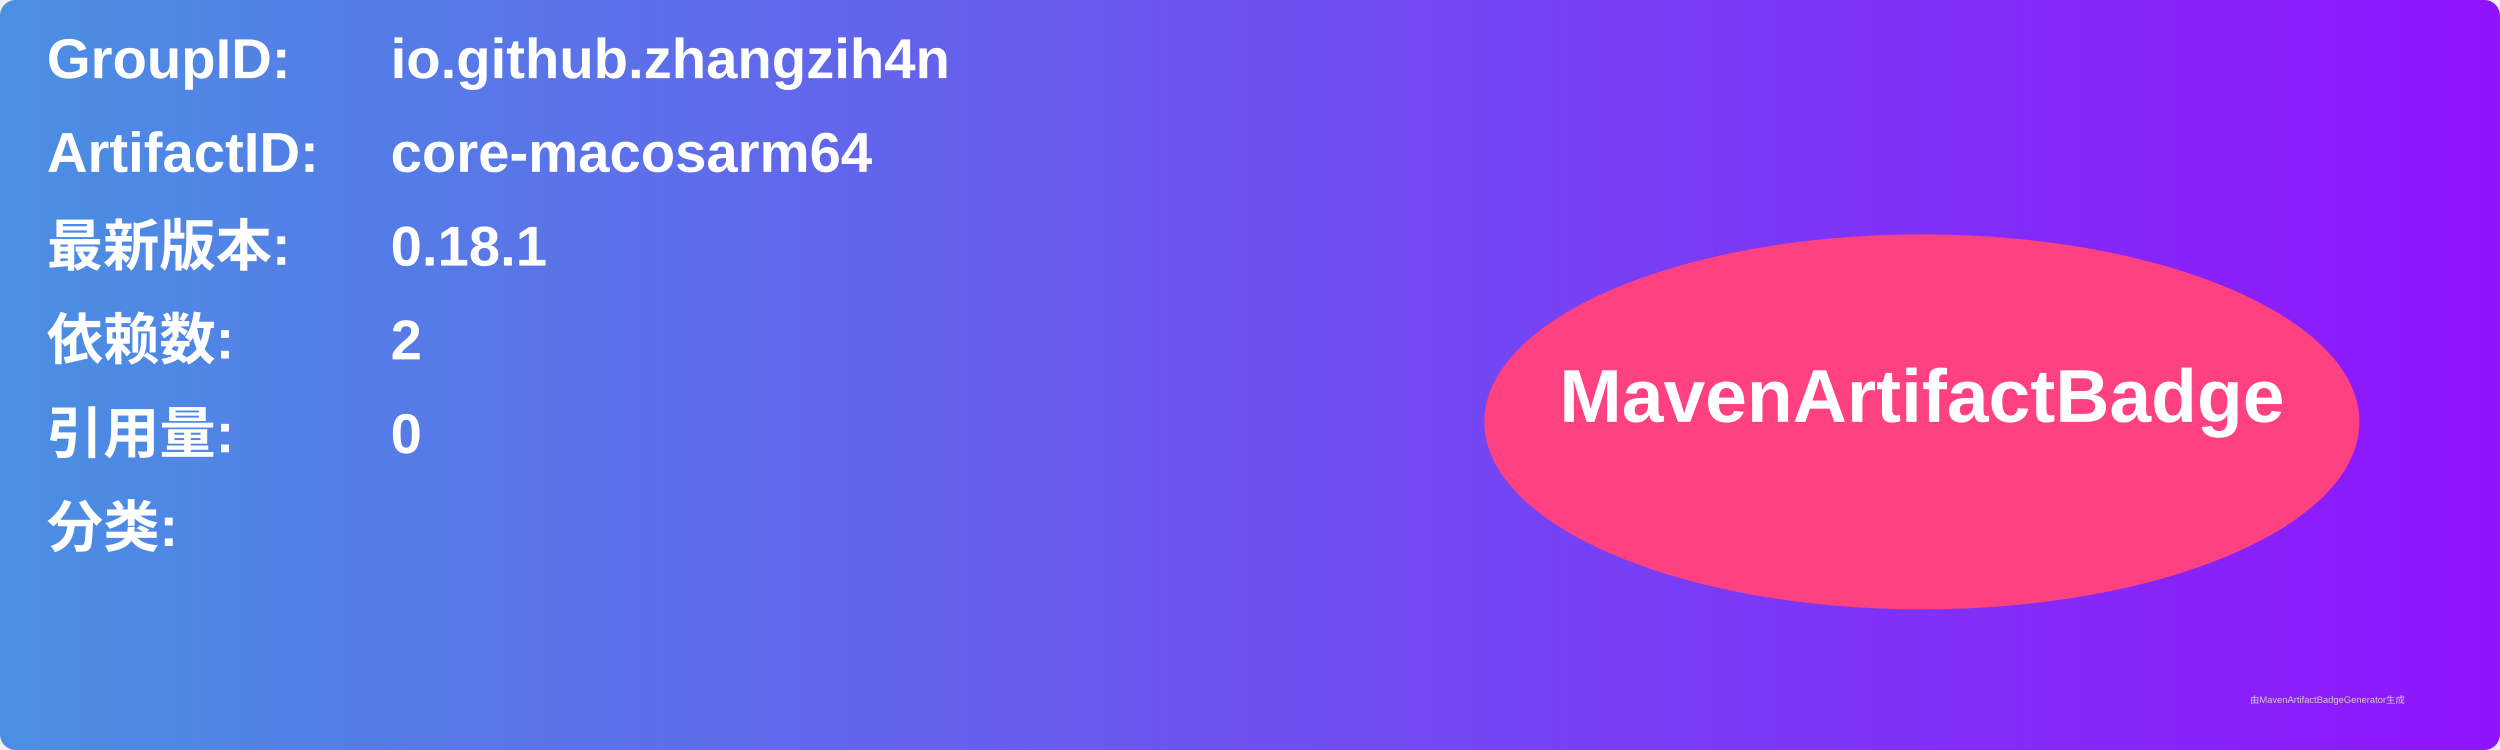
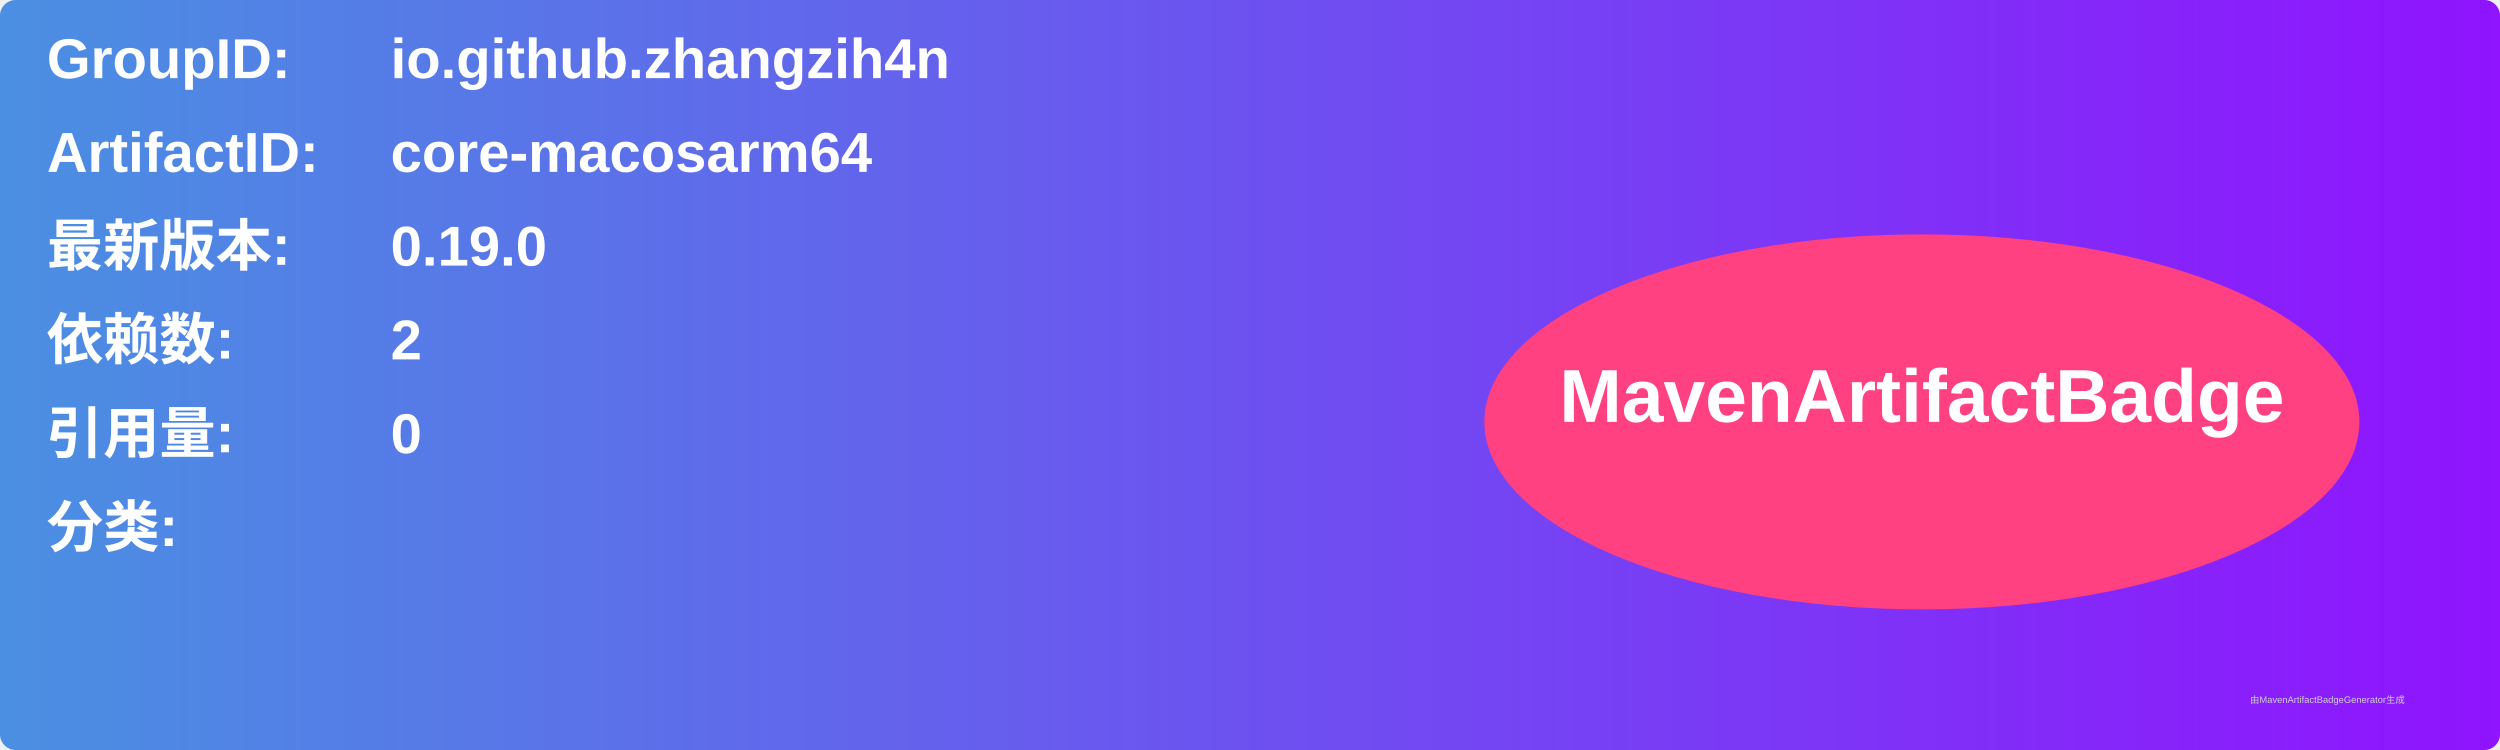
<svg xmlns="http://www.w3.org/2000/svg" width="800" height="240" viewBox="0 0 800 240">
  <linearGradient id="grad" x1="0%" y1="0%" x2="100%" y2="0%">
    <stop offset="0%" stop-color="#4a90e2" />
    <stop offset="100%" stop-color="#9013fe" />
  </linearGradient>
  <rect width="100%" height="100%" rx="5" ry="5" fill="url(#grad)" />
  <g transform="translate(15, 15)">
    <text x="0" y="10" font-family="Arial" font-size="18" fill="white" font-weight="bold" width="260">GroupID:</text>
    <text x="110" y="10" font-family="Arial" font-size="18" fill="white" font-weight="bold" width="460">io.github.zhangzih4n</text>
    <text x="0" y="40" font-family="Arial" font-size="18" fill="white" font-weight="bold" width="260">ArtifactID:</text>
    <text x="110" y="40" font-family="Arial" font-size="18" fill="white" font-weight="bold" width="460">core-macosarm64</text>
    <text x="0" y="70" font-family="Arial" font-size="18" fill="white" font-weight="bold">最新版本:</text>
    <text x="110" y="70" font-family="Arial" font-size="18" fill="white" font-weight="bold">
-       <tspan font-weight="bold">0.18.1</tspan>
+       <tspan font-weight="bold">0.19.0</tspan>
    </text>
    <text x="0" y="100" font-family="Arial" font-size="18" fill="white" font-weight="bold">依赖数: </text>
    <text x="110" y="100" font-family="Arial" font-size="18" fill="white">
      <tspan font-weight="bold">2</tspan>
    </text>
    <text x="0" y="130" font-family="Arial" font-size="18" fill="white" font-weight="bold">引用量: </text>
    <text x="110" y="130" font-family="Arial" font-size="18" fill="white">
      <tspan font-weight="bold">0</tspan>
    </text>
    <text x="0" y="160" font-family="Arial" font-size="18" fill="white" font-weight="bold">分类:</text>
    <text x="10" y="190" font-family="Arial" font-size="10" fill="white">
      <tspan font-weight="bold" />
    </text>
    <ellipse cx="600" cy="120" rx="140" ry="60" fill="#ff4081" />
    <text x="600" y="120" text-anchor="middle" font-family="Arial" font-size="24" fill="white" font-weight="bold">MavenArtifactBadge</text>
  </g>
  <text x="720" y="225" font-family="Arial" font-size="3" fill="#d0d0d0">由MavenArtifactBadgeGenerator生成</text>
</svg>
